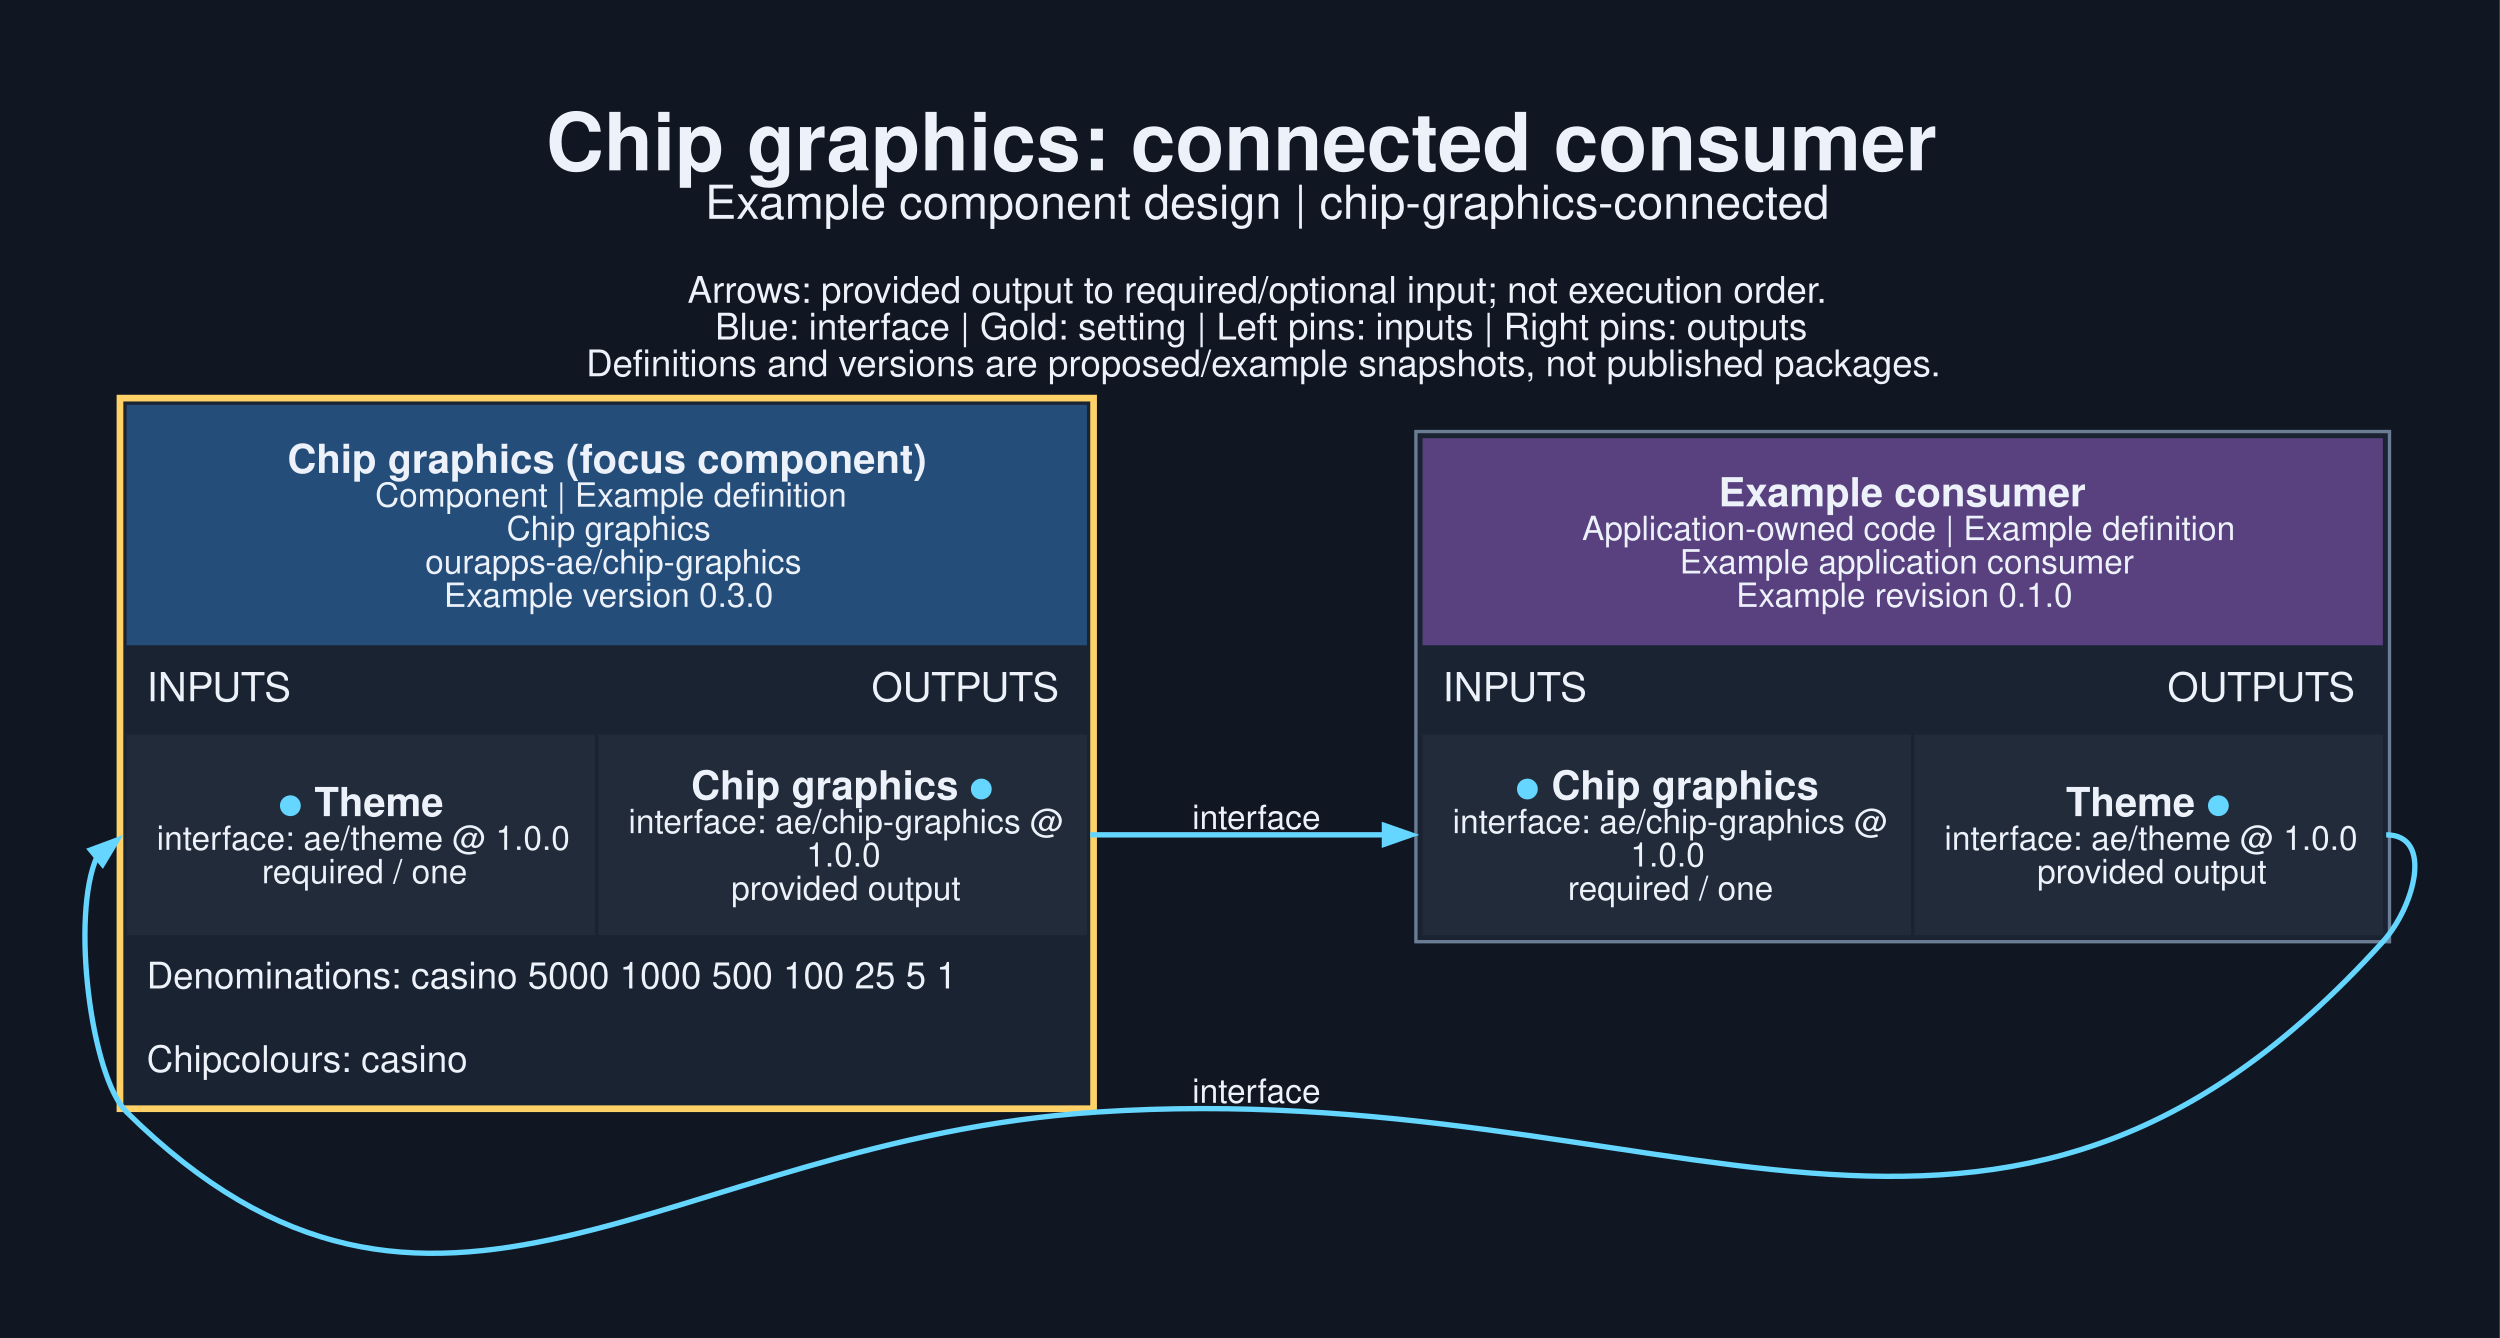
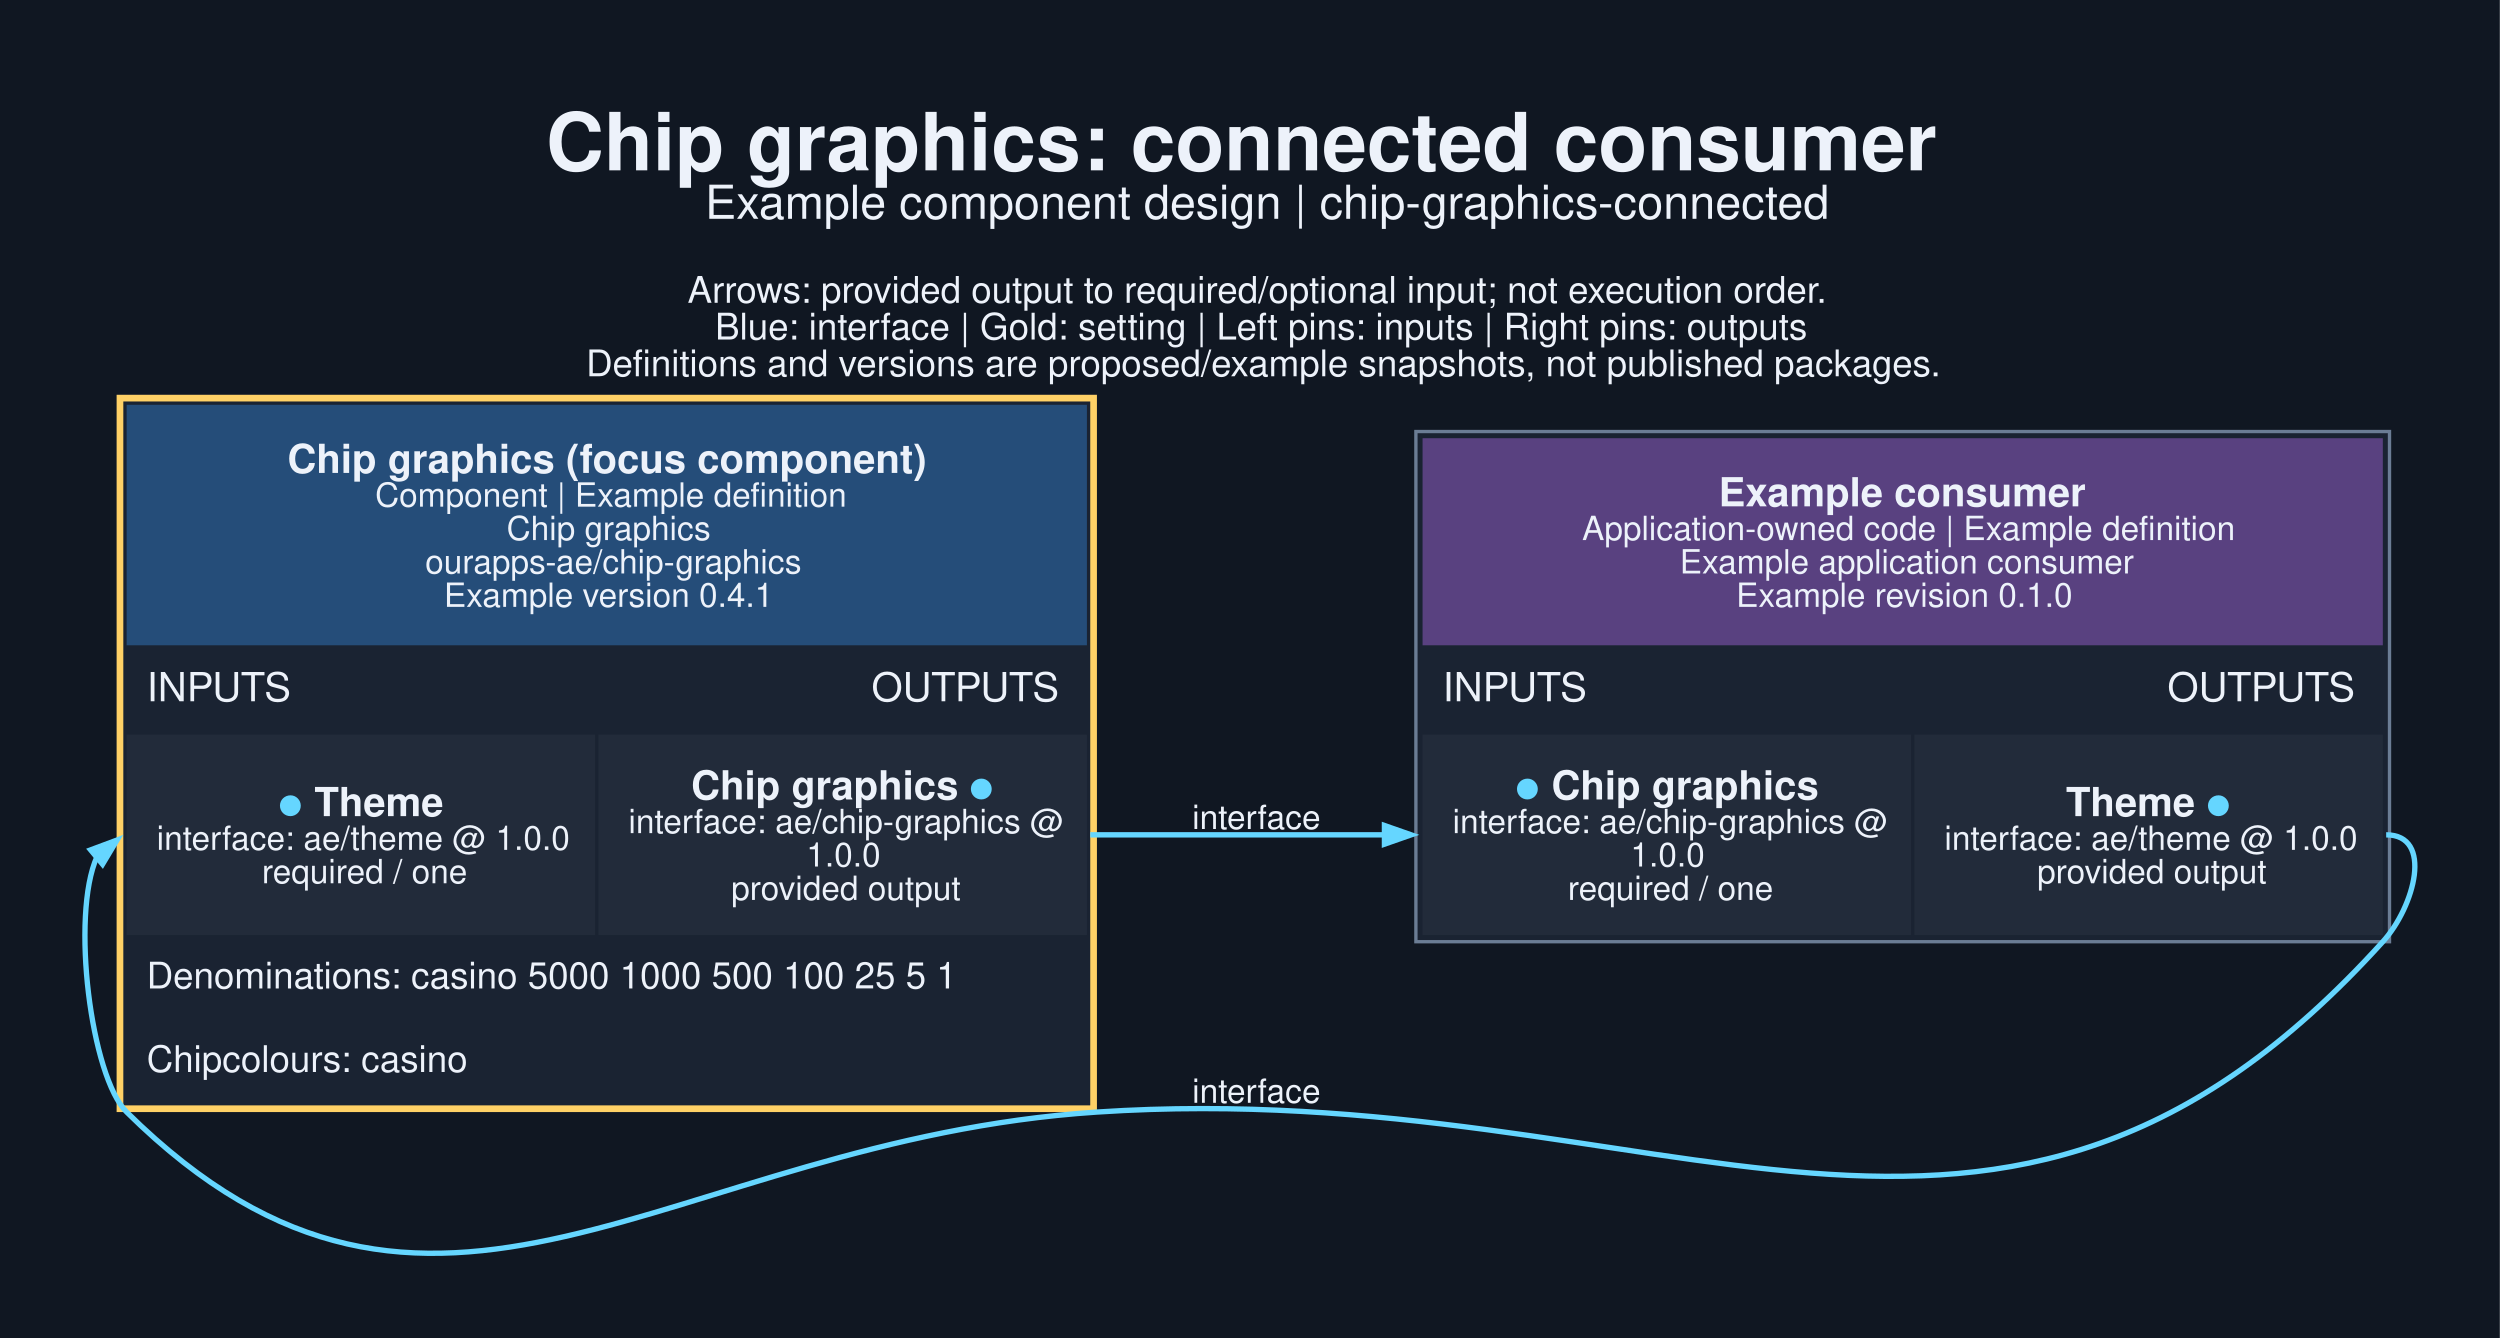
<svg xmlns="http://www.w3.org/2000/svg" width="998pt" height="534pt" viewBox="0.00 0.00 998.00 534.00">
  <g id="graph0" class="graph" transform="scale(1.33333 1.33333) rotate(0) translate(25.2 375.61)">
    <polygon fill="#101722" stroke="none" points="-25.2,25.2 -25.2,-375.61 723.25,-375.61 723.25,25.2 -25.2,25.2" />
    <text xml:space="preserve" text-anchor="start" x="138.28" y="-324.61" font-family="Helvetica,sans-Serif" font-weight="bold" font-size="24.00" fill="#edf2fa">Chip graphics: connected consumer</text>
    <text xml:space="preserve" text-anchor="start" x="185.9" y="-310.11" font-family="Helvetica,sans-Serif" font-size="14.00" fill="#edf2fa">Example component design | chip-graphics-connected</text>
    <text xml:space="preserve" text-anchor="start" x="180.65" y="-284.96" font-family="Helvetica,sans-Serif" font-size="11.00" fill="#edf2fa">Arrows: provided output to required/optional input; not execution order.</text>
    <text xml:space="preserve" text-anchor="start" x="188.9" y="-273.96" font-family="Helvetica,sans-Serif" font-size="11.00" fill="#edf2fa">Blue: interface | Gold: setting | Left pins: inputs | Right pins: outputs</text>
    <text xml:space="preserve" text-anchor="start" x="150.28" y="-262.96" font-family="Helvetica,sans-Serif" font-size="11.00" fill="#edf2fa">Definitions and versions are proposed/example snapshots, not published packages.</text>
    <g id="node1" class="node">
      <polygon fill="#1a2332" stroke="none" points="9.72,-42.66 9.72,-257.41 303.22,-257.41 303.22,-42.66 9.72,-42.66" />
      <polygon fill="#254d79" stroke="none" points="12.72,-182.41 12.72,-254.41 300.22,-254.41 300.22,-182.41 12.72,-182.41" />
      <text xml:space="preserve" text-anchor="start" x="60.85" y="-234.01" font-family="Helvetica,sans-Serif" font-weight="bold" font-size="12.00" fill="#edf2fa">Chip graphics (focus component)</text>
      <text xml:space="preserve" text-anchor="start" x="87.1" y="-223.91" font-family="Helvetica,sans-Serif" font-size="10.00" fill="#edf2fa">Component | Example definition</text>
      <text xml:space="preserve" text-anchor="start" x="126.47" y="-213.91" font-family="Helvetica,sans-Serif" font-size="10.00" fill="#edf2fa">Chip graphics</text>
      <text xml:space="preserve" text-anchor="start" x="102.1" y="-203.91" font-family="Helvetica,sans-Serif" font-size="10.00" fill="#edf2fa">ourapps-ae/chip-graphics</text>
-       <text xml:space="preserve" text-anchor="start" x="107.72" y="-193.91" font-family="Helvetica,sans-Serif" font-size="10.00" fill="#edf2fa">Example version 0.3.0</text>
+       <text xml:space="preserve" text-anchor="start" x="107.72" y="-193.91" font-family="Helvetica,sans-Serif" font-size="10.00" fill="#edf2fa">Example version 0.4.1</text>
      <text xml:space="preserve" text-anchor="start" x="18.72" y="-165.66" font-family="Helvetica,sans-Serif" font-size="12.00" fill="#edf2fa">INPUTS</text>
      <text xml:space="preserve" text-anchor="start" x="235.72" y="-165.66" font-family="Helvetica,sans-Serif" font-size="12.00" fill="#edf2fa">OUTPUTS</text>
      <polygon fill="#222b3a" stroke="none" points="12.72,-95.66 12.72,-155.66 152.97,-155.66 152.97,-95.66 12.72,-95.66" />
      <text xml:space="preserve" text-anchor="start" x="58.1" y="-131.26" font-family="Helvetica,sans-Serif" font-weight="bold" font-size="12.00" fill="#65d6ff">●</text>
      <text xml:space="preserve" text-anchor="start" x="65.6" y="-131.26" font-family="Helvetica,sans-Serif" font-weight="bold" font-size="12.00" fill="#edf2fa"> Theme</text>
      <text xml:space="preserve" text-anchor="start" x="21.72" y="-121.16" font-family="Helvetica,sans-Serif" font-size="10.00" fill="#edf2fa">interface: ae/theme @ 1.0.0</text>
      <text xml:space="preserve" text-anchor="start" x="53.22" y="-111.16" font-family="Helvetica,sans-Serif" font-size="10.00" fill="#edf2fa">required / one</text>
      <polygon fill="#222b3a" stroke="none" points="153.97,-95.66 153.97,-155.66 300.22,-155.66 300.22,-95.66 153.97,-95.66" />
      <text xml:space="preserve" text-anchor="start" x="181.72" y="-136.26" font-family="Helvetica,sans-Serif" font-weight="bold" font-size="12.00" fill="#edf2fa">Chip graphics </text>
      <text xml:space="preserve" text-anchor="start" x="264.97" y="-136.26" font-family="Helvetica,sans-Serif" font-weight="bold" font-size="12.00" fill="#65d6ff">●</text>
      <text xml:space="preserve" text-anchor="start" x="162.97" y="-126.16" font-family="Helvetica,sans-Serif" font-size="10.00" fill="#edf2fa">interface: ae/chip-graphics @</text>
      <text xml:space="preserve" text-anchor="start" x="216.22" y="-116.16" font-family="Helvetica,sans-Serif" font-size="10.00" fill="#edf2fa">1.0.0</text>
      <text xml:space="preserve" text-anchor="start" x="193.72" y="-106.16" font-family="Helvetica,sans-Serif" font-size="10.00" fill="#edf2fa">provided output</text>
      <text xml:space="preserve" text-anchor="start" x="18.72" y="-79.66" font-family="Helvetica,sans-Serif" font-size="11.00" fill="#edf2fa">Denominations: casino 5000 1000 500 100 25 5 1</text>
      <text xml:space="preserve" text-anchor="start" x="18.72" y="-54.66" font-family="Helvetica,sans-Serif" font-size="11.00" fill="#edf2fa">Chipcolours: casino</text>
      <polygon fill="none" stroke="#ffd166" stroke-width="2" points="10.72,-43.66 10.72,-256.41 302.22,-256.41 302.22,-43.66 10.72,-43.66" />
    </g>
    <g id="node2" class="node">
      <polygon fill="#1a2332" stroke="none" points="398.72,-93.66 398.72,-246.41 690.22,-246.41 690.22,-93.66 398.72,-93.66" />
      <polygon fill="#594180" stroke="none" points="400.72,-182.41 400.72,-244.41 688.22,-244.41 688.22,-182.41 400.72,-182.41" />
      <text xml:space="preserve" text-anchor="start" x="489.35" y="-224.01" font-family="Helvetica,sans-Serif" font-weight="bold" font-size="12.00" fill="#edf2fa">Example consumer</text>
      <text xml:space="preserve" text-anchor="start" x="448.47" y="-213.91" font-family="Helvetica,sans-Serif" font-size="10.00" fill="#edf2fa">Application-owned code | Example definition</text>
      <text xml:space="preserve" text-anchor="start" x="477.72" y="-203.91" font-family="Helvetica,sans-Serif" font-size="10.00" fill="#edf2fa">Example application consumer</text>
      <text xml:space="preserve" text-anchor="start" x="494.6" y="-193.91" font-family="Helvetica,sans-Serif" font-size="10.00" fill="#edf2fa">Example revision 0.1.0</text>
      <text xml:space="preserve" text-anchor="start" x="406.72" y="-165.66" font-family="Helvetica,sans-Serif" font-size="12.00" fill="#edf2fa">INPUTS</text>
      <text xml:space="preserve" text-anchor="start" x="623.72" y="-165.66" font-family="Helvetica,sans-Serif" font-size="12.00" fill="#edf2fa">OUTPUTS</text>
      <polygon fill="#222b3a" stroke="none" points="400.72,-95.66 400.72,-155.66 546.97,-155.66 546.97,-95.66 400.72,-95.66" />
      <text xml:space="preserve" text-anchor="start" x="428.47" y="-136.26" font-family="Helvetica,sans-Serif" font-weight="bold" font-size="12.00" fill="#65d6ff">●</text>
      <text xml:space="preserve" text-anchor="start" x="435.97" y="-136.26" font-family="Helvetica,sans-Serif" font-weight="bold" font-size="12.00" fill="#edf2fa"> Chip graphics</text>
      <text xml:space="preserve" text-anchor="start" x="409.72" y="-126.16" font-family="Helvetica,sans-Serif" font-size="10.00" fill="#edf2fa">interface: ae/chip-graphics @</text>
      <text xml:space="preserve" text-anchor="start" x="462.97" y="-116.16" font-family="Helvetica,sans-Serif" font-size="10.00" fill="#edf2fa">1.0.0</text>
      <text xml:space="preserve" text-anchor="start" x="444.22" y="-106.16" font-family="Helvetica,sans-Serif" font-size="10.00" fill="#edf2fa">required / one</text>
      <polygon fill="#222b3a" stroke="none" points="547.97,-95.66 547.97,-155.66 688.22,-155.66 688.22,-95.66 547.97,-95.66" />
      <text xml:space="preserve" text-anchor="start" x="593.35" y="-131.26" font-family="Helvetica,sans-Serif" font-weight="bold" font-size="12.00" fill="#edf2fa">Theme </text>
      <text xml:space="preserve" text-anchor="start" x="635.35" y="-131.26" font-family="Helvetica,sans-Serif" font-weight="bold" font-size="12.00" fill="#65d6ff">●</text>
      <text xml:space="preserve" text-anchor="start" x="556.97" y="-121.16" font-family="Helvetica,sans-Serif" font-size="10.00" fill="#edf2fa">interface: ae/theme @ 1.0.0</text>
      <text xml:space="preserve" text-anchor="start" x="584.72" y="-111.16" font-family="Helvetica,sans-Serif" font-size="10.00" fill="#edf2fa">provided output</text>
      <polygon fill="none" stroke="#6b7d95" points="398.72,-93.66 398.72,-246.41 690.22,-246.41 690.22,-93.66 398.72,-93.66" />
    </g>
    <g id="edge1" class="edge">
      <path fill="none" stroke="#65d6ff" stroke-width="1.6" d="M301.22,-125.66C341.41,-125.66 353.93,-125.66 389.57,-125.66" />
      <polygon fill="#65d6ff" stroke="#65d6ff" stroke-width="1.6" points="389.3,-128.46 397.3,-125.66 389.3,-122.86 389.3,-128.46" />
      <text xml:space="preserve" text-anchor="middle" x="350.97" y="-127.41" font-family="Helvetica,sans-Serif" font-size="10.00" fill="#edf2fa">interface</text>
    </g>
    <g id="edge2" class="edge">
      <path fill="none" stroke="#65d6ff" stroke-width="1.6" d="M689.22,-125.66C703.45,-125.66 697.77,-104.21 688.22,-93.66 572.45,34.37 475.45,-54.01 303.22,-42.66 174.39,-34.16 104.57,48.09 12.72,-42.66 2.06,-53.19 -4.11,-101.4 3.84,-119.11" />
      <polygon fill="#65d6ff" stroke="#65d6ff" stroke-width="1.6" points="1.92,-121.15 9.86,-124.11 5.5,-116.84 1.92,-121.15" />
      <text xml:space="preserve" text-anchor="middle" x="350.97" y="-45.43" font-family="Helvetica,sans-Serif" font-size="10.00" fill="#edf2fa">interface</text>
    </g>
  </g>
</svg>
